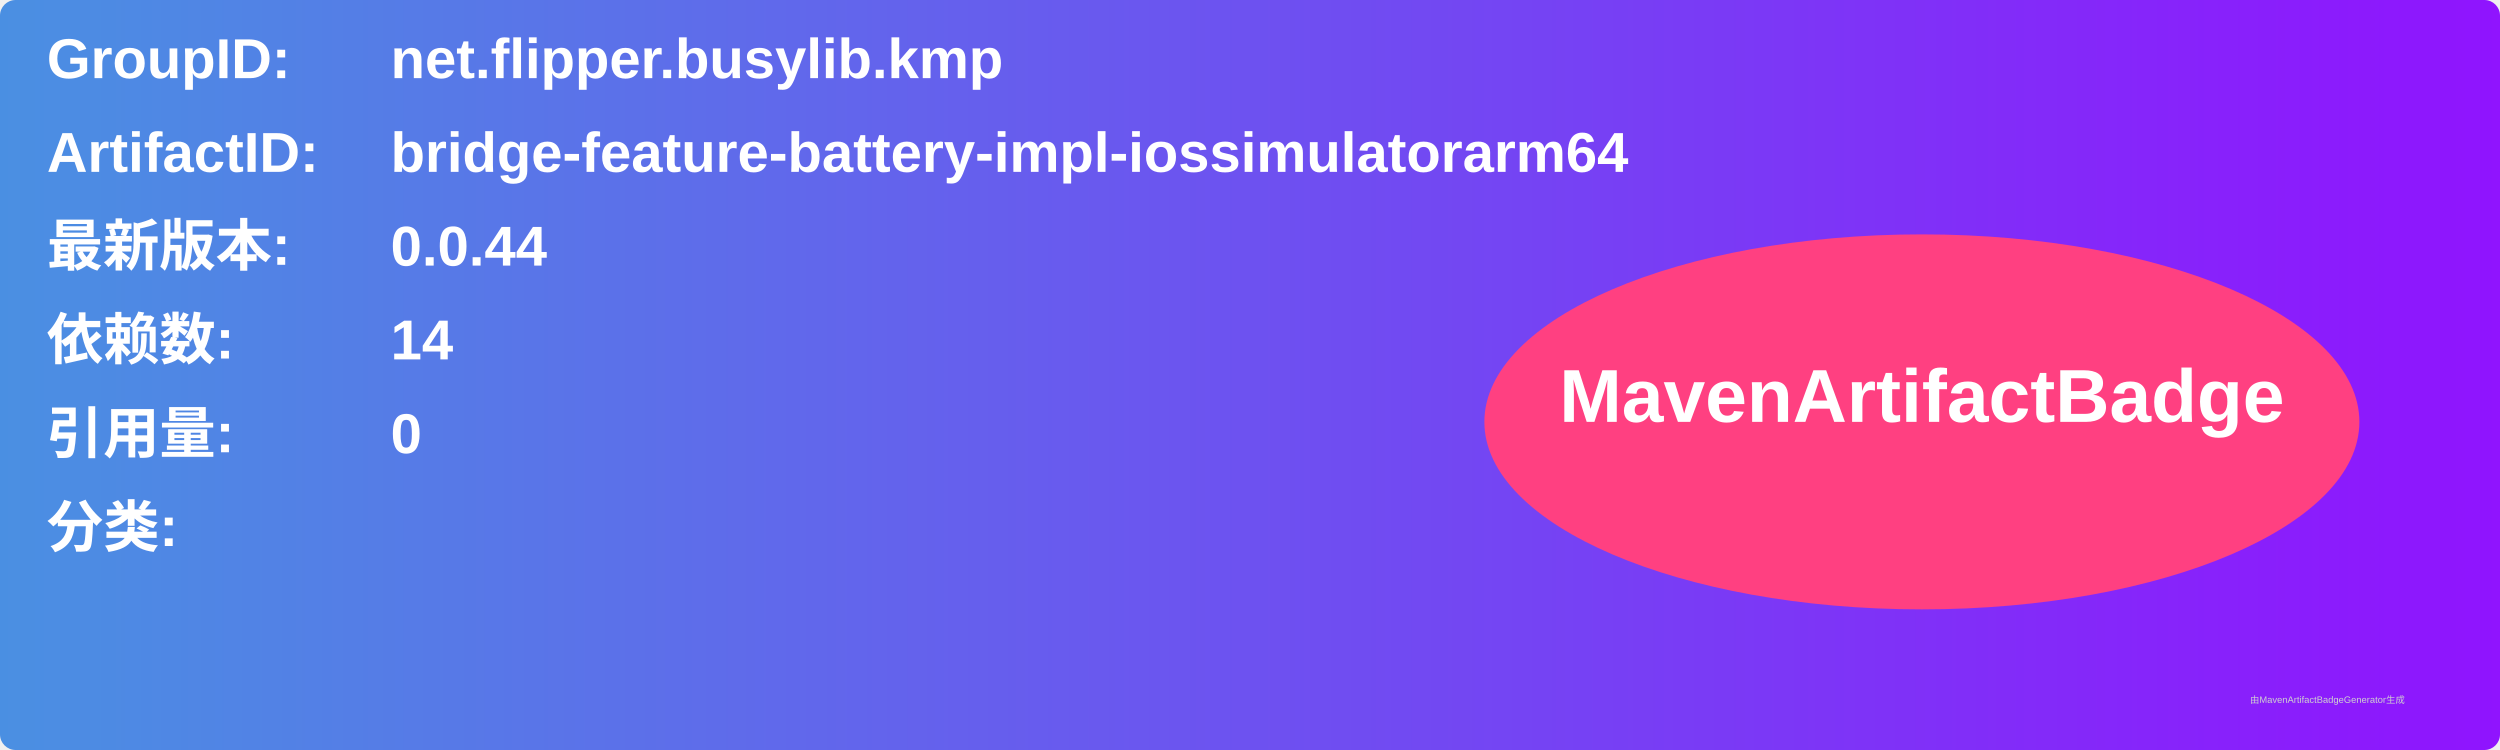
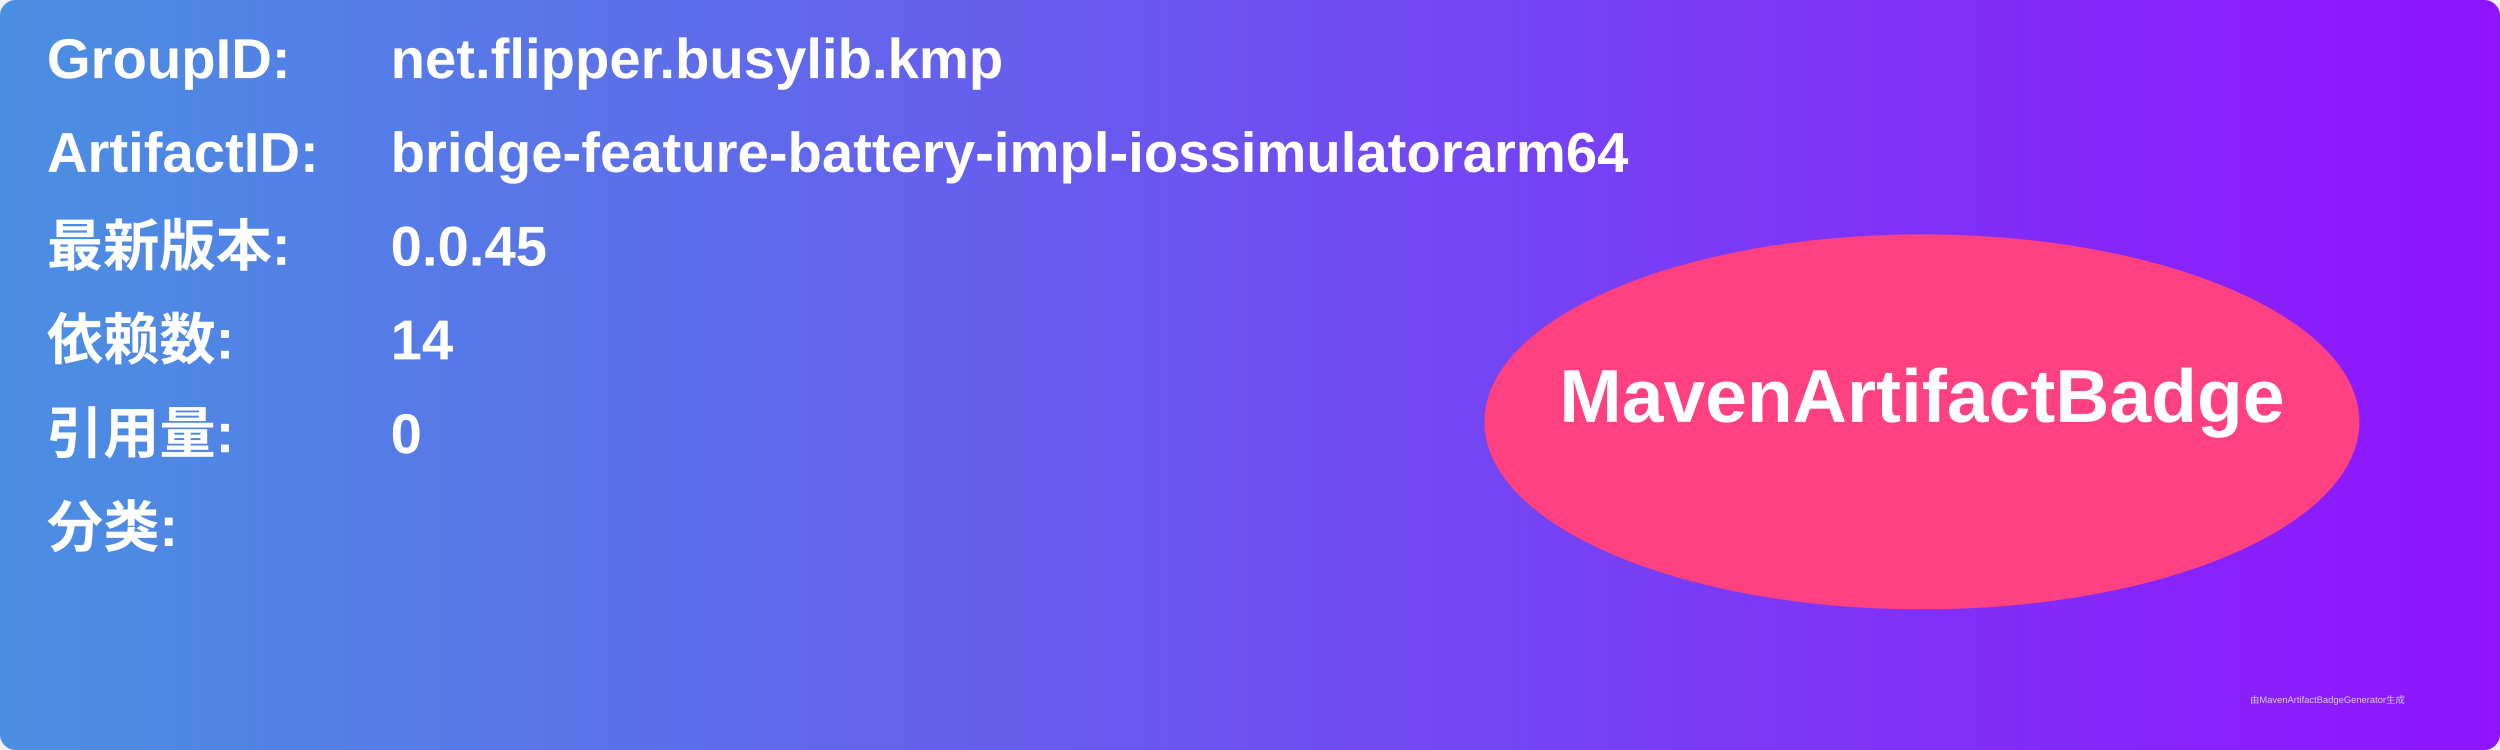
<svg xmlns="http://www.w3.org/2000/svg" width="800" height="240" viewBox="0 0 800 240">
  <linearGradient id="grad" x1="0%" y1="0%" x2="100%" y2="0%">
    <stop offset="0%" stop-color="#4a90e2" />
    <stop offset="100%" stop-color="#9013fe" />
  </linearGradient>
  <rect width="100%" height="100%" rx="5" ry="5" fill="url(#grad)" />
  <g transform="translate(15, 15)">
    <text x="0" y="10" font-family="Arial" font-size="18" fill="white" font-weight="bold" width="260">GroupID:</text>
    <text x="110" y="10" font-family="Arial" font-size="18" fill="white" font-weight="bold" width="460">net.flipper.busylib.kmp</text>
    <text x="0" y="40" font-family="Arial" font-size="18" fill="white" font-weight="bold" width="260">ArtifactID:</text>
    <text x="110" y="40" font-family="Arial" font-size="18" fill="white" font-weight="bold" width="460">bridge-feature-battery-impl-iossimulatorarm64</text>
    <text x="0" y="70" font-family="Arial" font-size="18" fill="white" font-weight="bold">最新版本:</text>
    <text x="110" y="70" font-family="Arial" font-size="18" fill="white" font-weight="bold">
-       <tspan font-weight="bold">0.0.44</tspan>
+       <tspan font-weight="bold">0.0.45</tspan>
    </text>
    <text x="0" y="100" font-family="Arial" font-size="18" fill="white" font-weight="bold">依赖数: </text>
    <text x="110" y="100" font-family="Arial" font-size="18" fill="white">
      <tspan font-weight="bold">14</tspan>
    </text>
    <text x="0" y="130" font-family="Arial" font-size="18" fill="white" font-weight="bold">引用量: </text>
    <text x="110" y="130" font-family="Arial" font-size="18" fill="white">
      <tspan font-weight="bold">0</tspan>
    </text>
    <text x="0" y="160" font-family="Arial" font-size="18" fill="white" font-weight="bold">分类:</text>
    <text x="10" y="190" font-family="Arial" font-size="10" fill="white">
      <tspan font-weight="bold" />
    </text>
    <ellipse cx="600" cy="120" rx="140" ry="60" fill="#ff4081" />
    <text x="600" y="120" text-anchor="middle" font-family="Arial" font-size="24" fill="white" font-weight="bold">MavenArtifactBadge</text>
  </g>
  <text x="720" y="225" font-family="Arial" font-size="3" fill="#d0d0d0">由MavenArtifactBadgeGenerator生成</text>
</svg>
